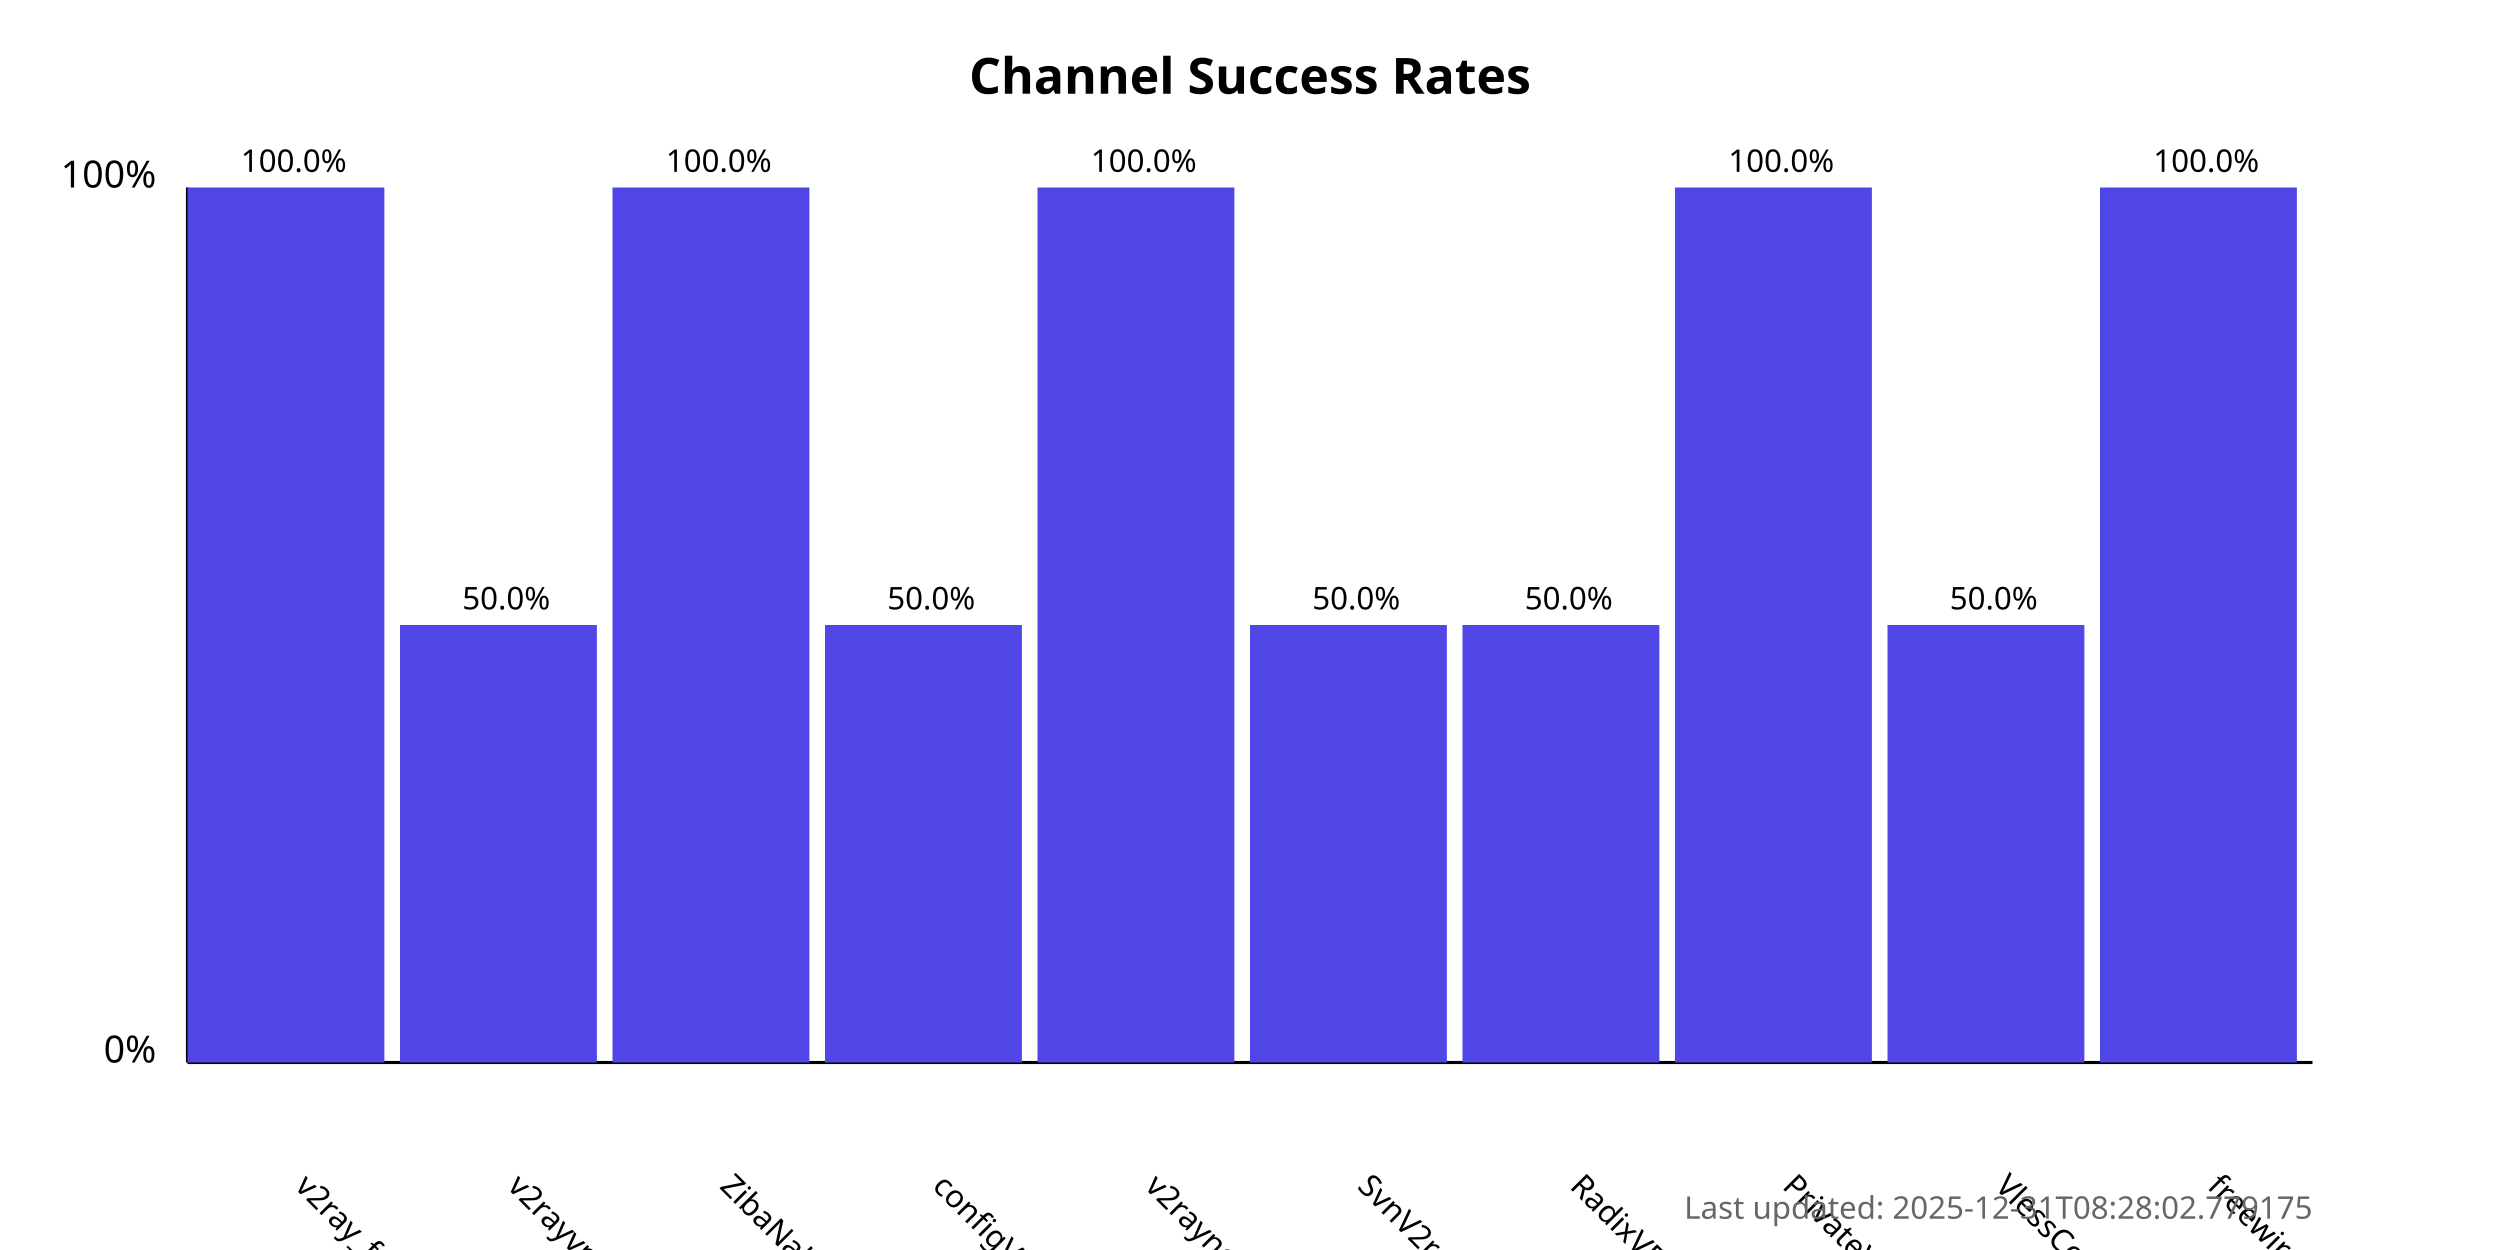
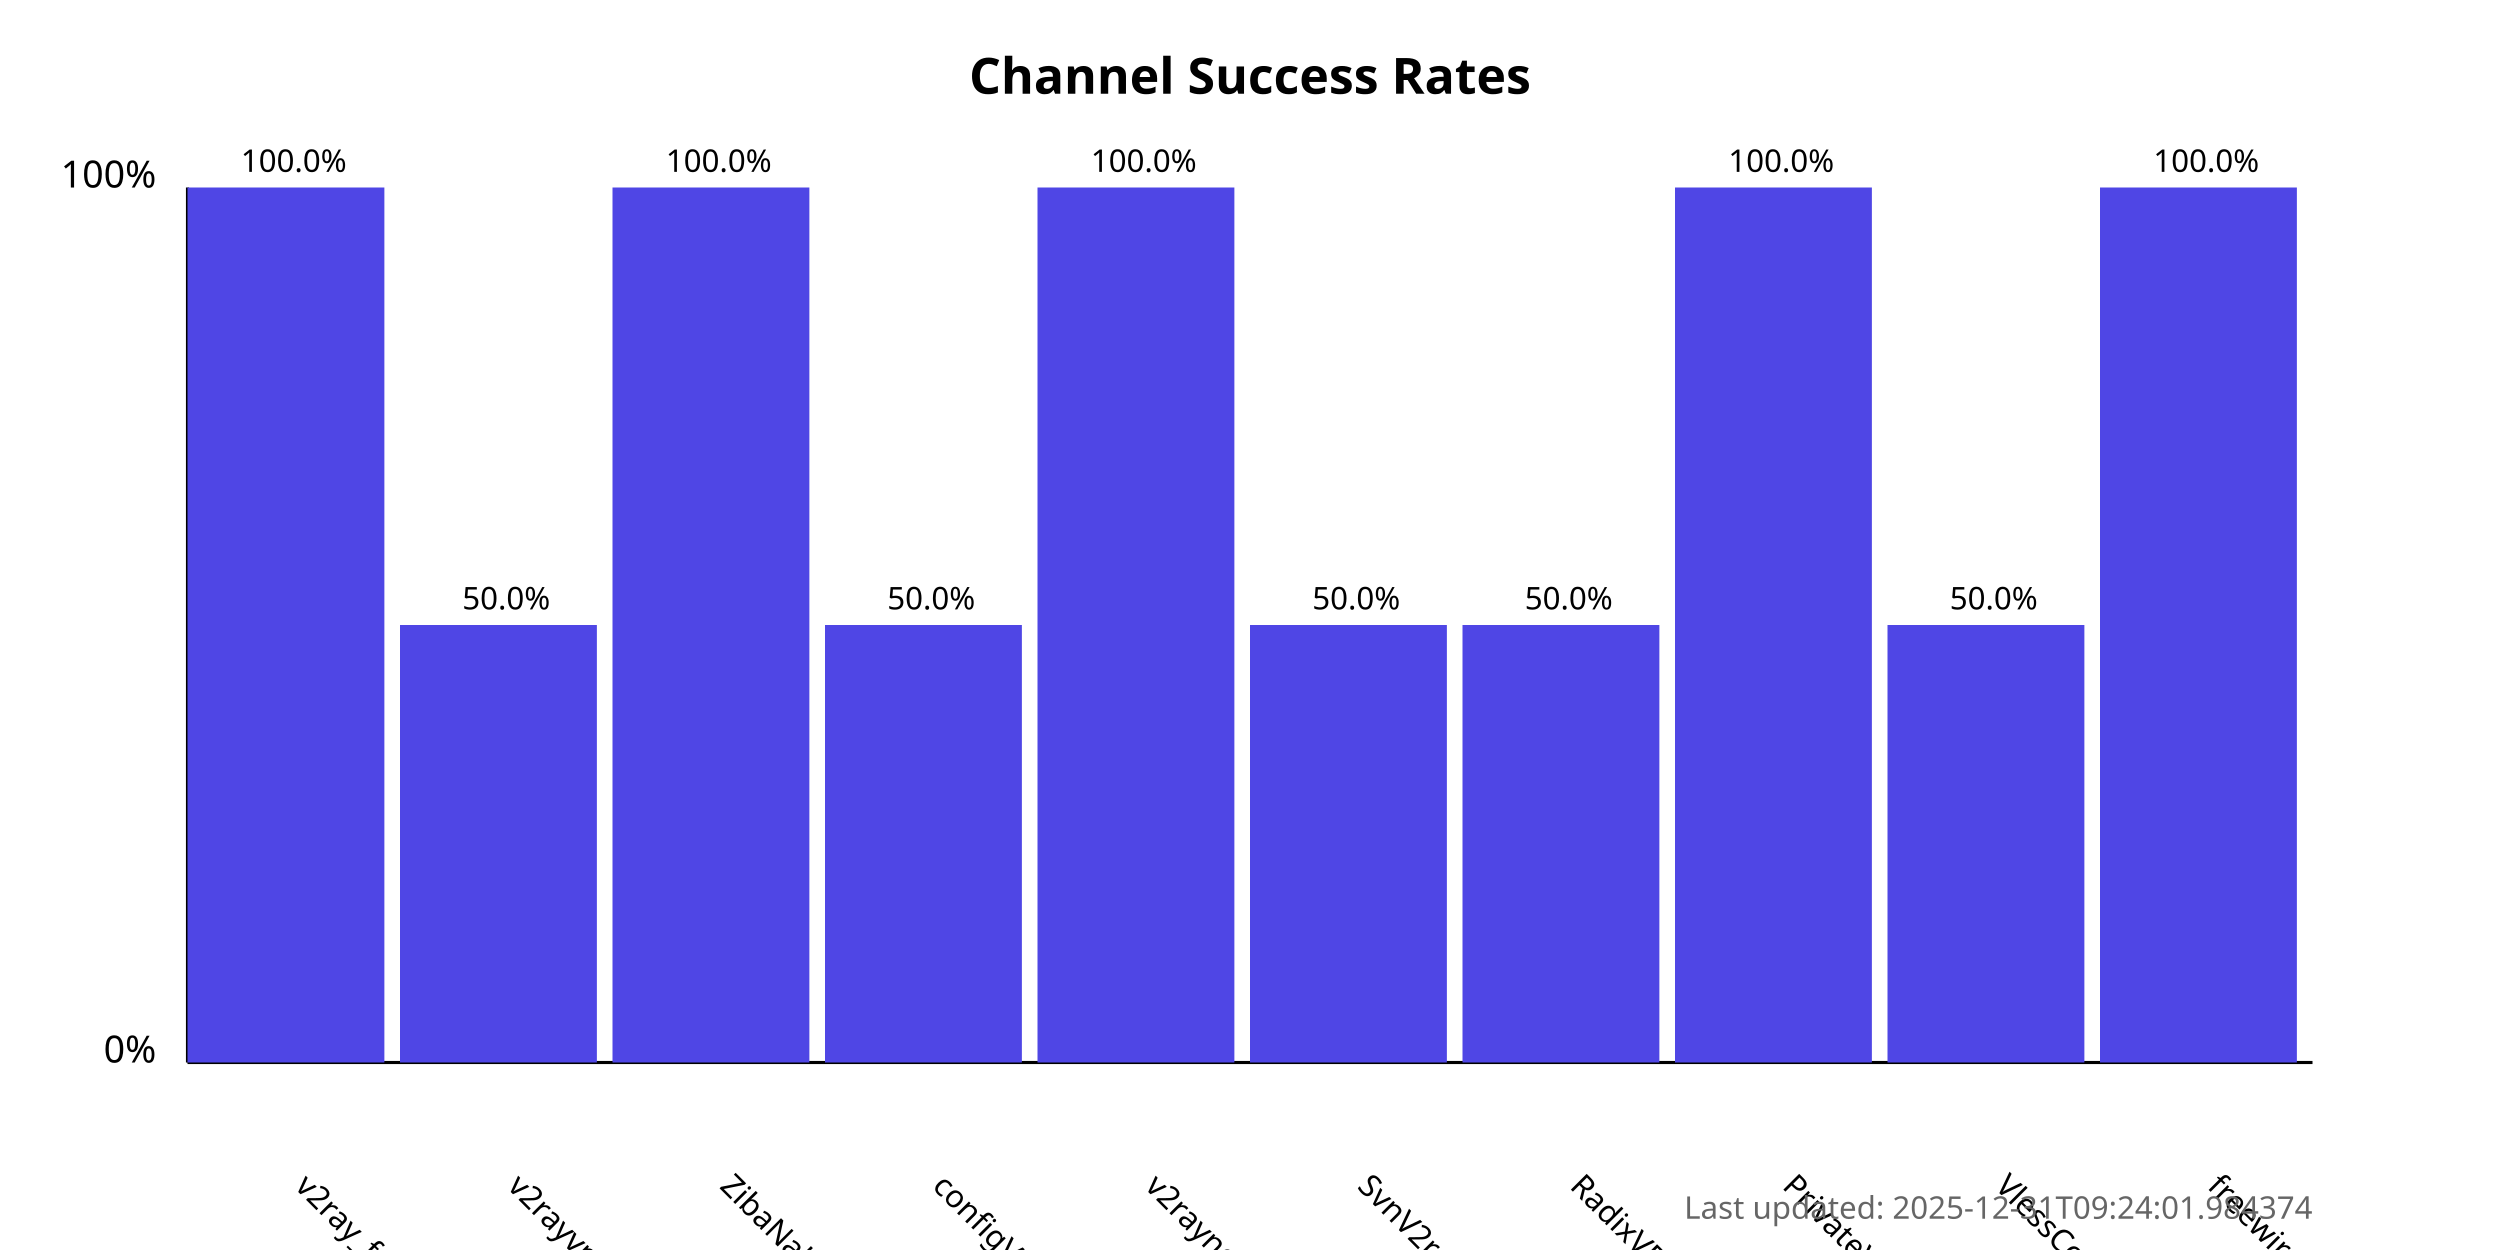
<svg xmlns="http://www.w3.org/2000/svg" width="800" height="400">
  <style>
            .chart-title { font: bold 16px sans-serif; }
            .axis-label { font: 12px sans-serif; }
            .tick-label { font: 10px sans-serif; }
            .bar { fill: #4f46e5; }
            .bar:hover { fill: #6366f1; }
            .timestamp { font: 10px sans-serif; fill: #666; }
        </style>
  <text x="400.0" y="30" text-anchor="middle" class="chart-title">
            Channel Success Rates
        </text>
  <line x1="60" y1="340" x2="60" y2="60" stroke="black" stroke-width="1" />
  <line x1="60" y1="340" x2="740" y2="340" stroke="black" stroke-width="1" />
  <text x="50" y="340" text-anchor="end" class="axis-label">0%</text>
  <text x="50" y="60" text-anchor="end" class="axis-label">100%</text>
  <g>
    <rect x="60" y="60.0" width="63.0" height="280.0" class="bar" />
    <text x="94.0" y="380" transform="rotate(45, 94.0, 380)" text-anchor="start" class="tick-label">
                v2ray_free_conf
            </text>
    <text x="94.0" y="55.0" text-anchor="middle" class="tick-label">
                100.0%
            </text>
  </g>
  <g>
    <rect x="128.0" y="200.0" width="63.0" height="140.0" class="bar" />
    <text x="162.0" y="380" transform="rotate(45, 162.0, 380)" text-anchor="start" class="tick-label">
                v2rayvpno
            </text>
    <text x="162.0" y="195.0" text-anchor="middle" class="tick-label">
                50.0%
            </text>
  </g>
  <g>
    <rect x="196.0" y="60.0" width="63.0" height="280.0" class="bar" />
    <text x="230.0" y="380" transform="rotate(45, 230.0, 380)" text-anchor="start" class="tick-label">
                ZibaNabz
            </text>
    <text x="230.0" y="55.0" text-anchor="middle" class="tick-label">
                100.0%
            </text>
  </g>
  <g>
    <rect x="264.0" y="200.0" width="63.0" height="140.0" class="bar" />
    <text x="298.0" y="380" transform="rotate(45, 298.0, 380)" text-anchor="start" class="tick-label">
                configV2rayForFree
            </text>
    <text x="298.0" y="195.0" text-anchor="middle" class="tick-label">
                50.0%
            </text>
  </g>
  <g>
    <rect x="332.0" y="60.0" width="63.0" height="280.0" class="bar" />
    <text x="366.0" y="380" transform="rotate(45, 366.0, 380)" text-anchor="start" class="tick-label">
                v2rayngvpn
            </text>
    <text x="366.0" y="55.0" text-anchor="middle" class="tick-label">
                100.0%
            </text>
  </g>
  <g>
    <rect x="400.0" y="200.0" width="63.0" height="140.0" class="bar" />
    <text x="434.0" y="380" transform="rotate(45, 434.0, 380)" text-anchor="start" class="tick-label">
                SvnV2ray
            </text>
    <text x="434.0" y="195.0" text-anchor="middle" class="tick-label">
                50.0%
            </text>
  </g>
  <g>
    <rect x="468.0" y="200.0" width="63.0" height="140.0" class="bar" />
    <text x="502.0" y="380" transform="rotate(45, 502.0, 380)" text-anchor="start" class="tick-label">
                RadixVPN
            </text>
    <text x="502.0" y="195.0" text-anchor="middle" class="tick-label">
                50.0%
            </text>
  </g>
  <g>
    <rect x="536.0" y="60.0" width="63.0" height="280.0" class="bar" />
    <text x="570.0" y="380" transform="rotate(45, 570.0, 380)" text-anchor="start" class="tick-label">
                PrivateVPNs
            </text>
    <text x="570.0" y="55.0" text-anchor="middle" class="tick-label">
                100.0%
            </text>
  </g>
  <g>
    <rect x="604.0" y="200.0" width="63.0" height="140.0" class="bar" />
    <text x="638.0" y="380" transform="rotate(45, 638.0, 380)" text-anchor="start" class="tick-label">
                VlessConfig
            </text>
    <text x="638.0" y="195.0" text-anchor="middle" class="tick-label">
                50.0%
            </text>
  </g>
  <g>
    <rect x="672.0" y="60.0" width="63.0" height="280.0" class="bar" />
    <text x="706.0" y="380" transform="rotate(45, 706.0, 380)" text-anchor="start" class="tick-label">
                freewireguard
            </text>
    <text x="706.0" y="55.0" text-anchor="middle" class="tick-label">
                100.0%
            </text>
  </g>
  <text x="740" y="390" text-anchor="end" class="timestamp">
-             Last updated: 2025-12-31T08:28:02.779175
+             Last updated: 2025-12-31T09:24:01.984374
        </text>
</svg>
